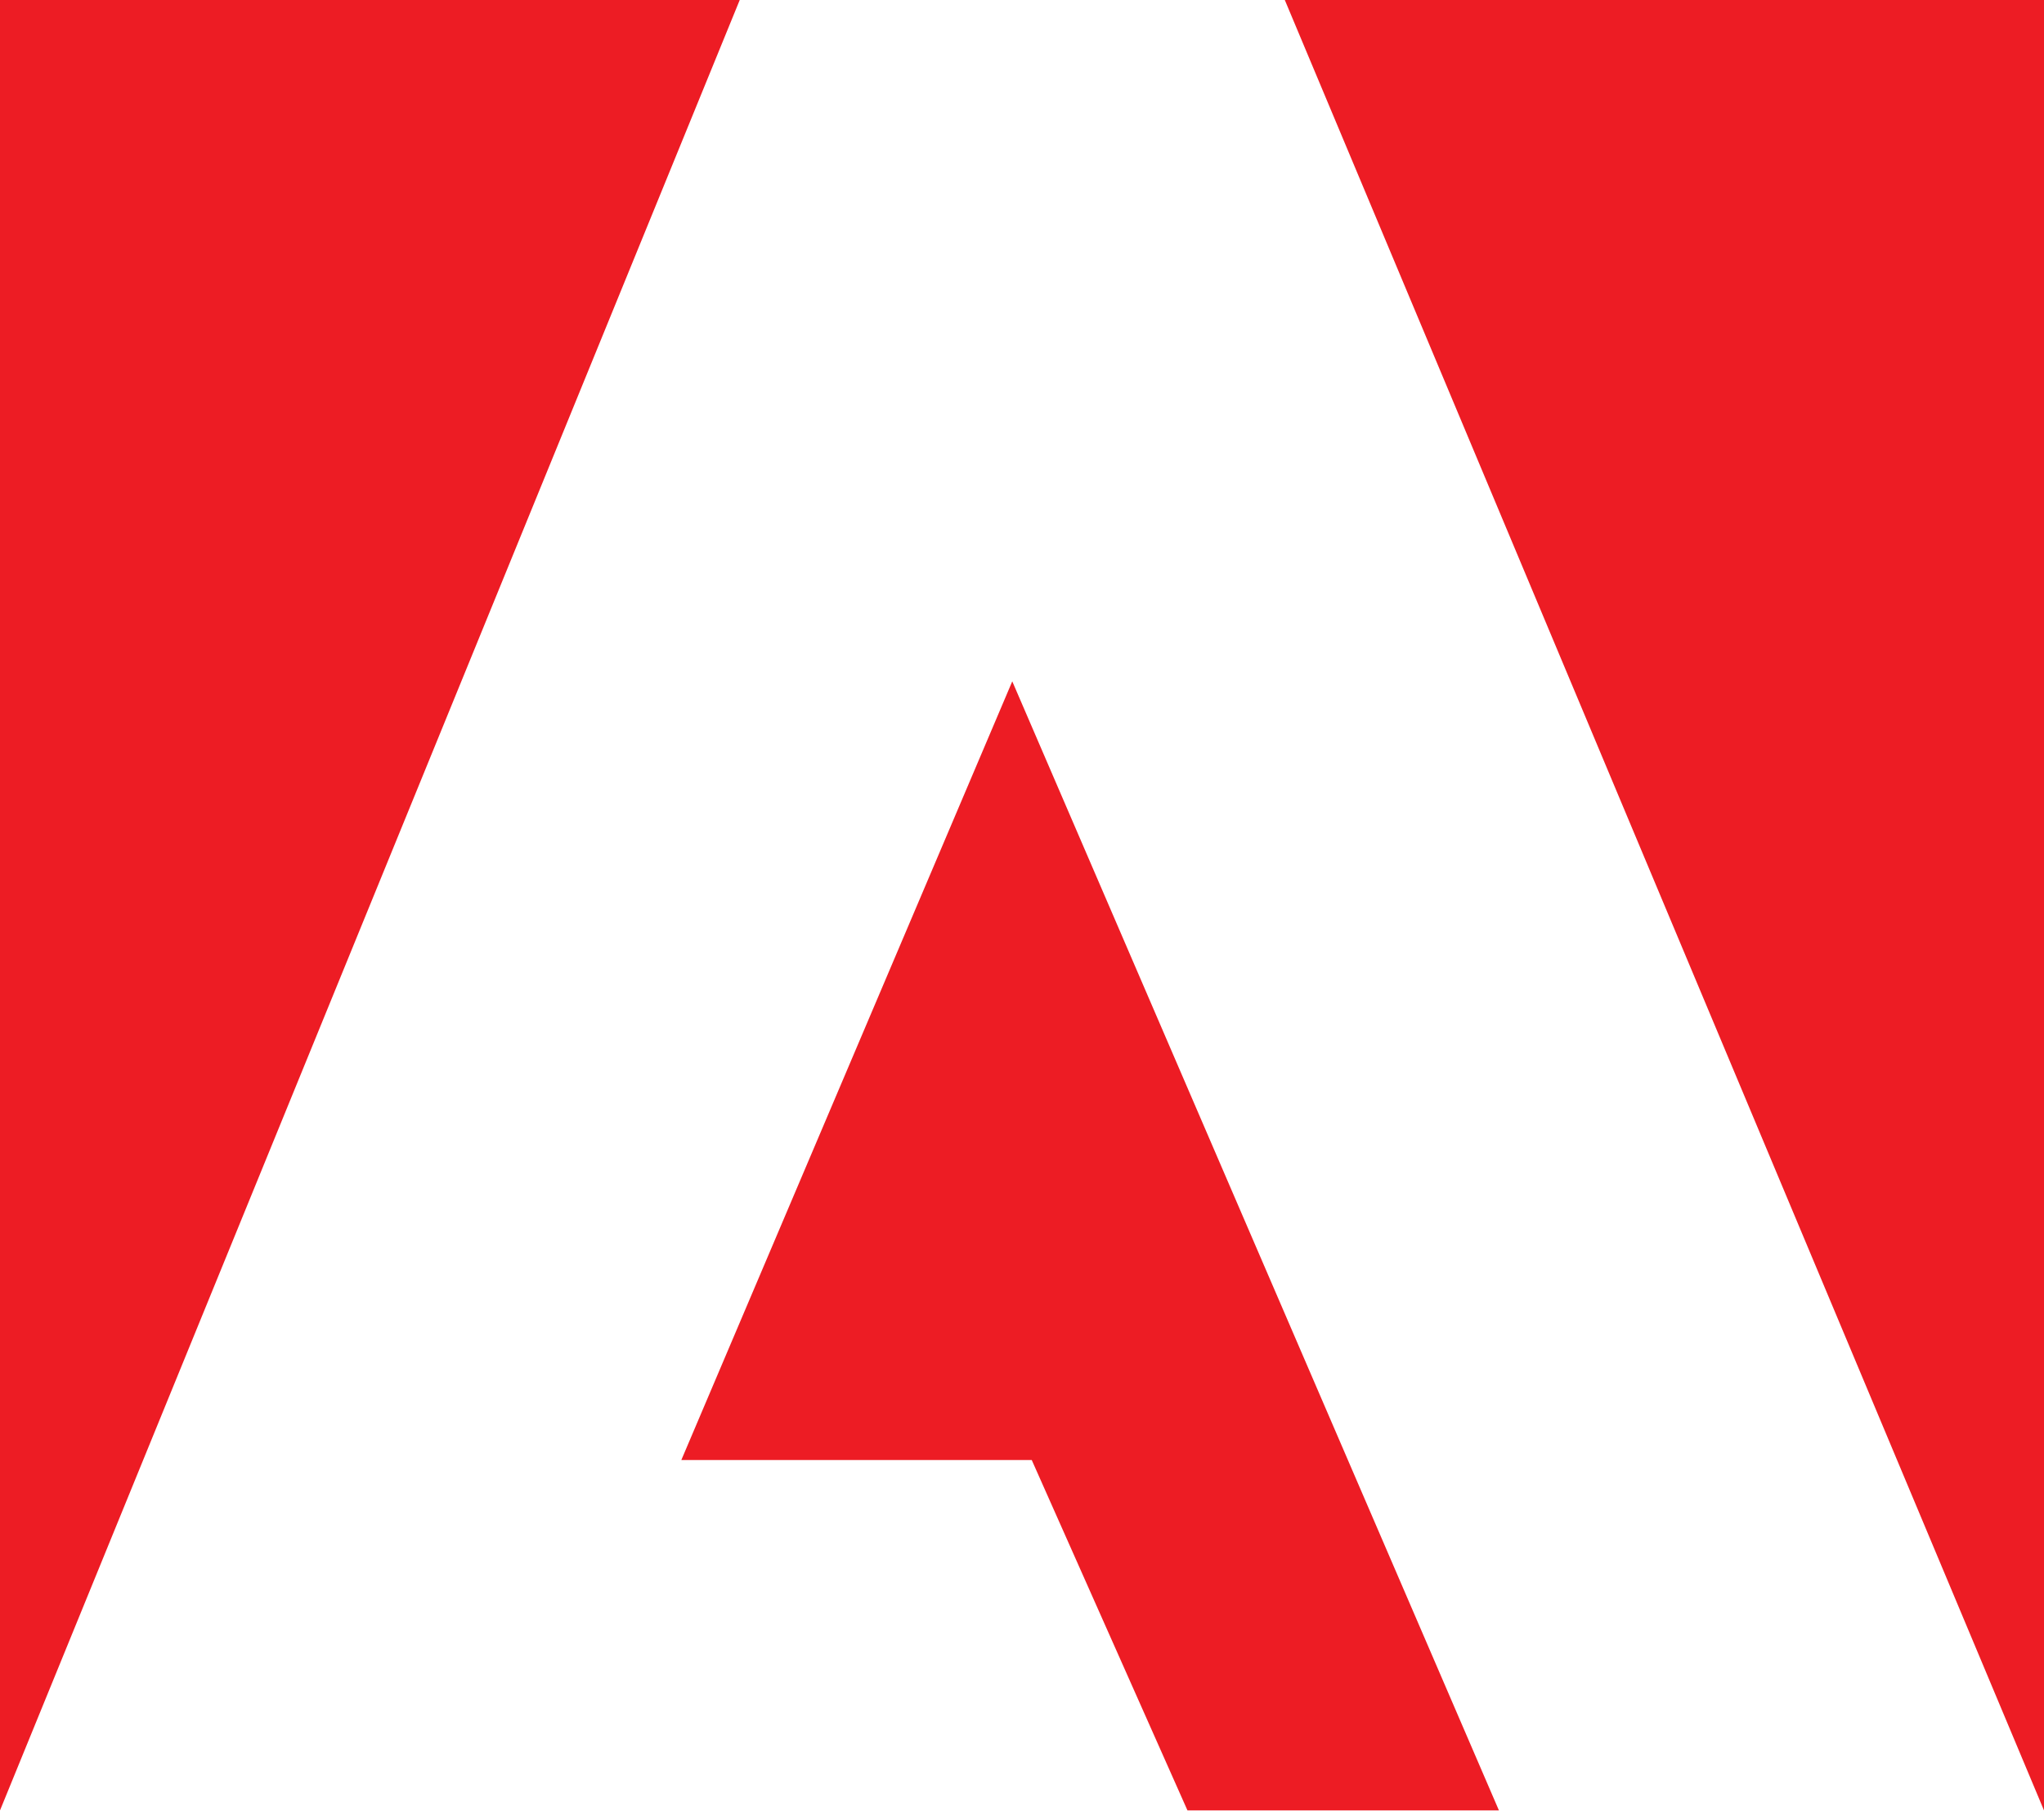
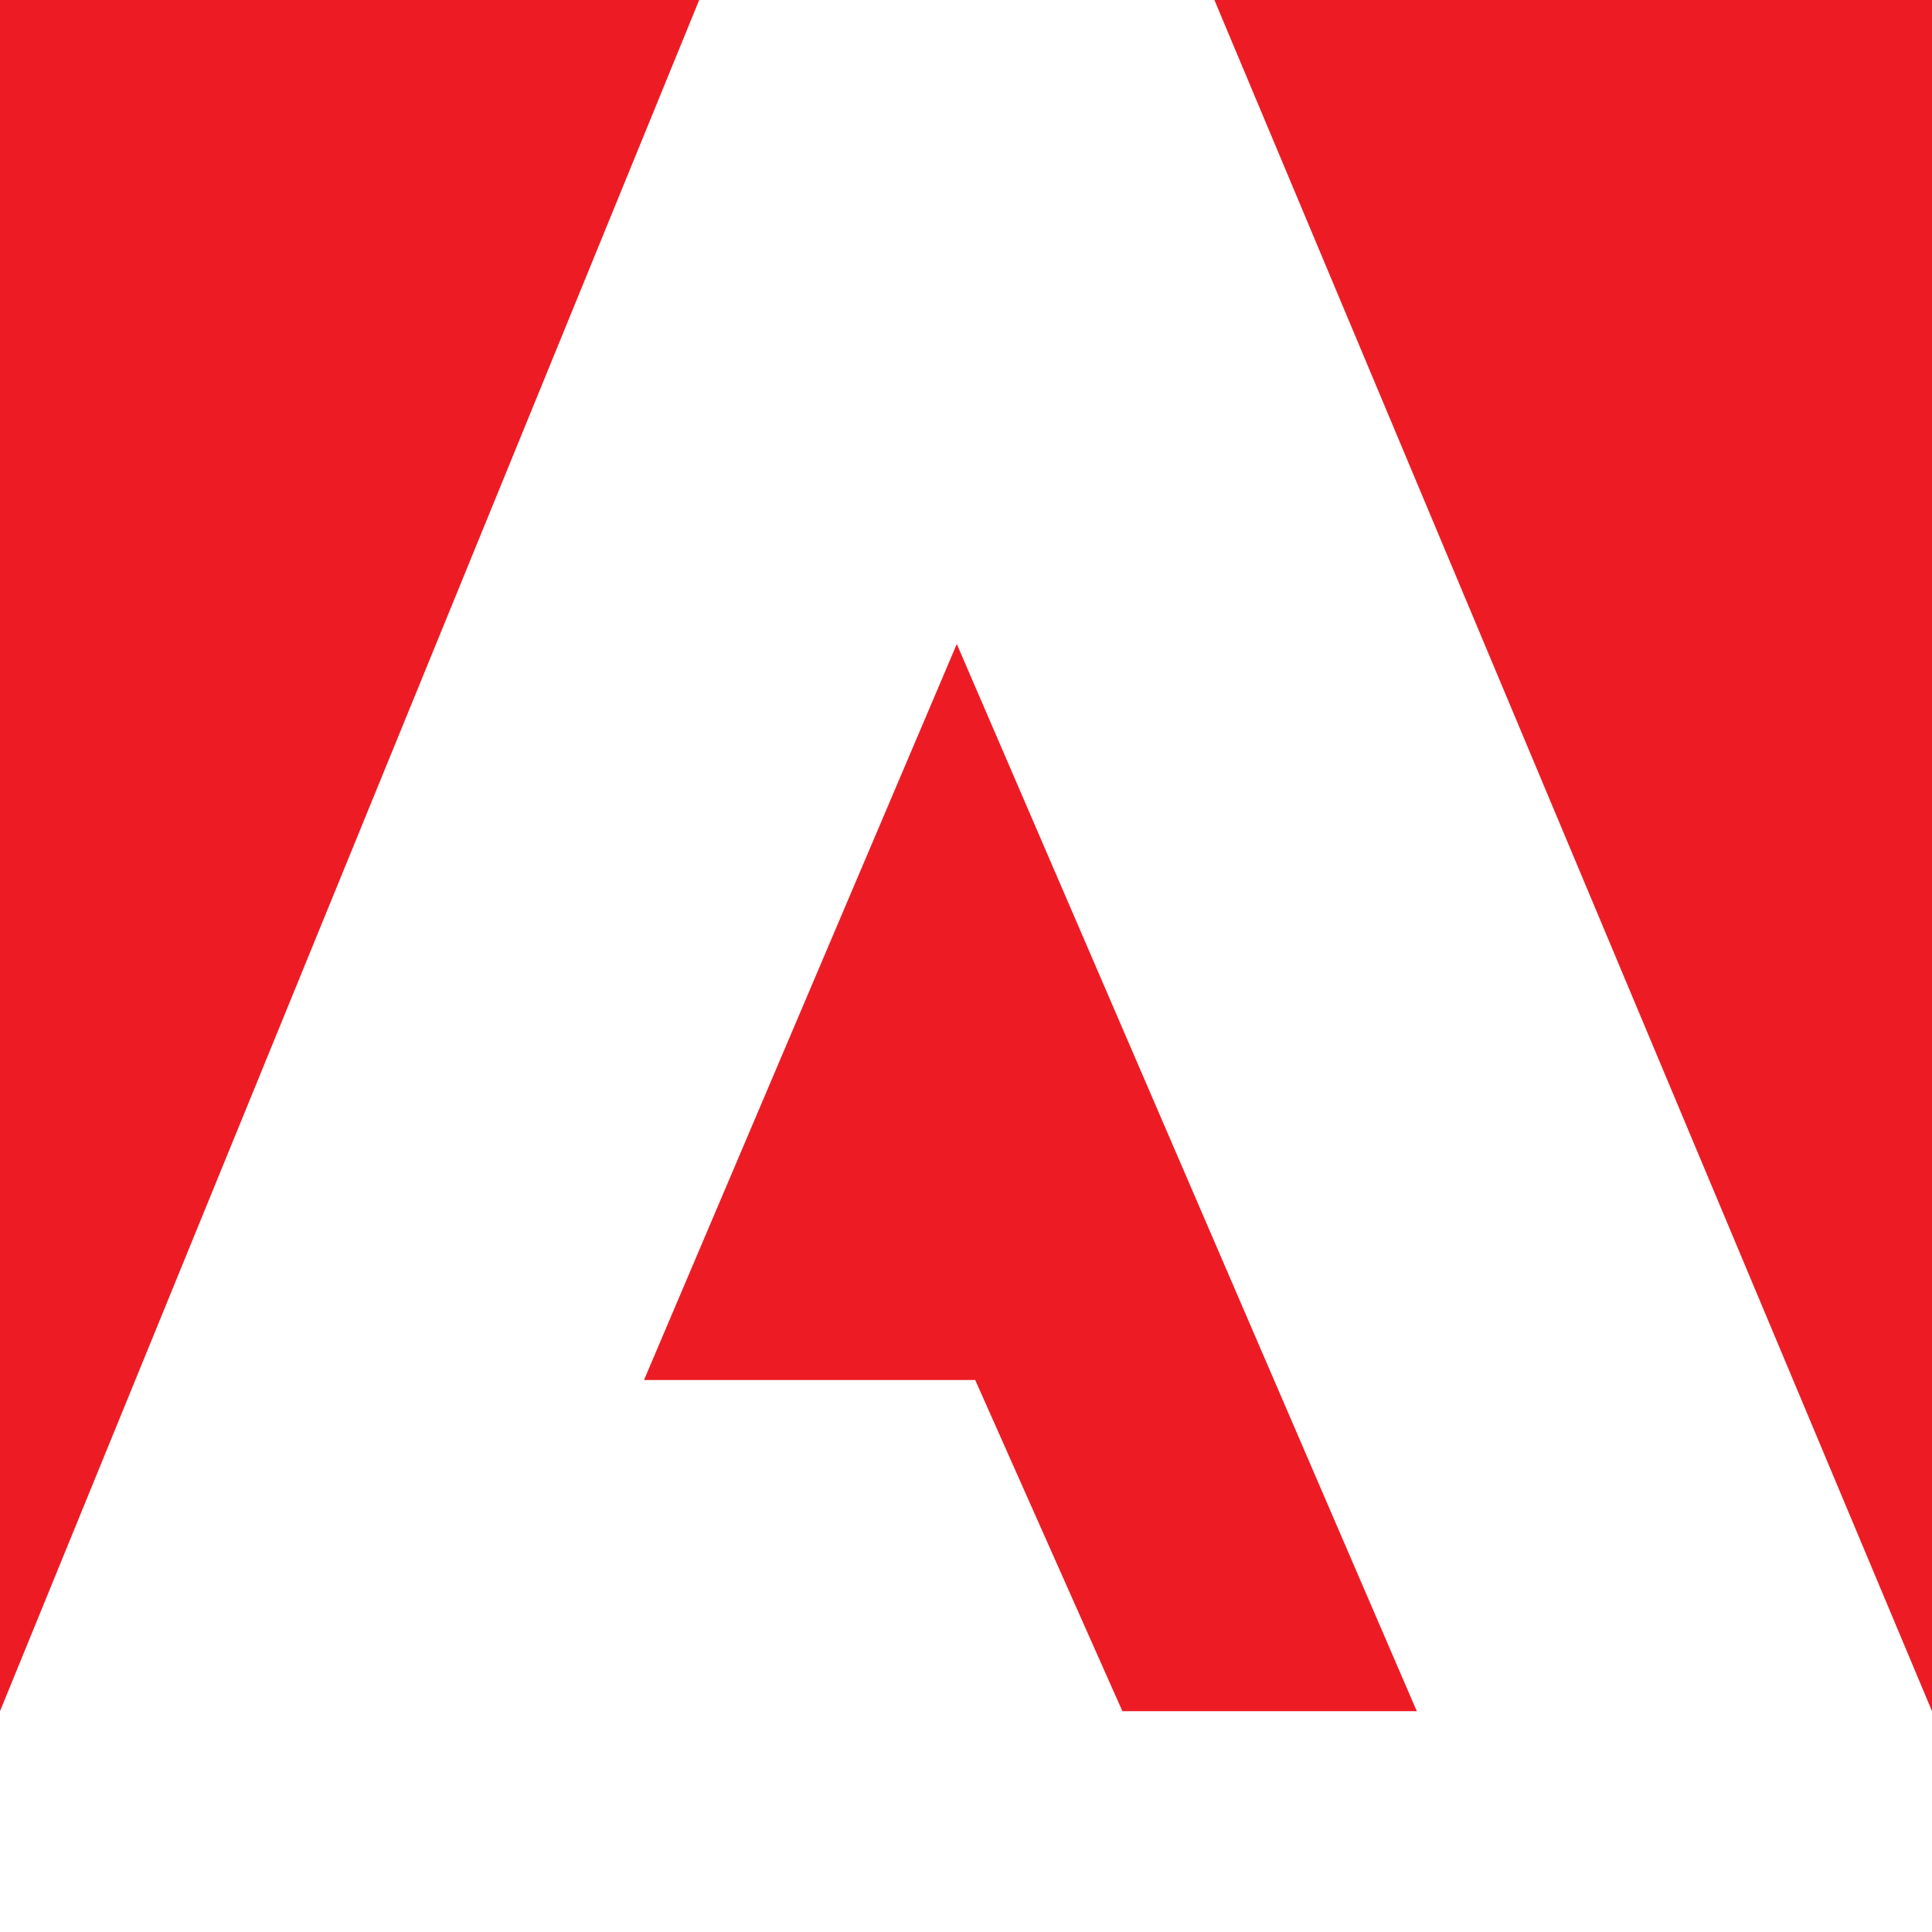
- <svg xmlns="http://www.w3.org/2000/svg" viewBox="0 0 105 93">
+ <svg xmlns="http://www.w3.org/2000/svg" viewBox="0 0 105 105">
  <path d="M66,0h39v93zM38,0h-38v93zM52,35l25,58h-16l-8-18h-18z" fill="#ED1C24" />
</svg>
